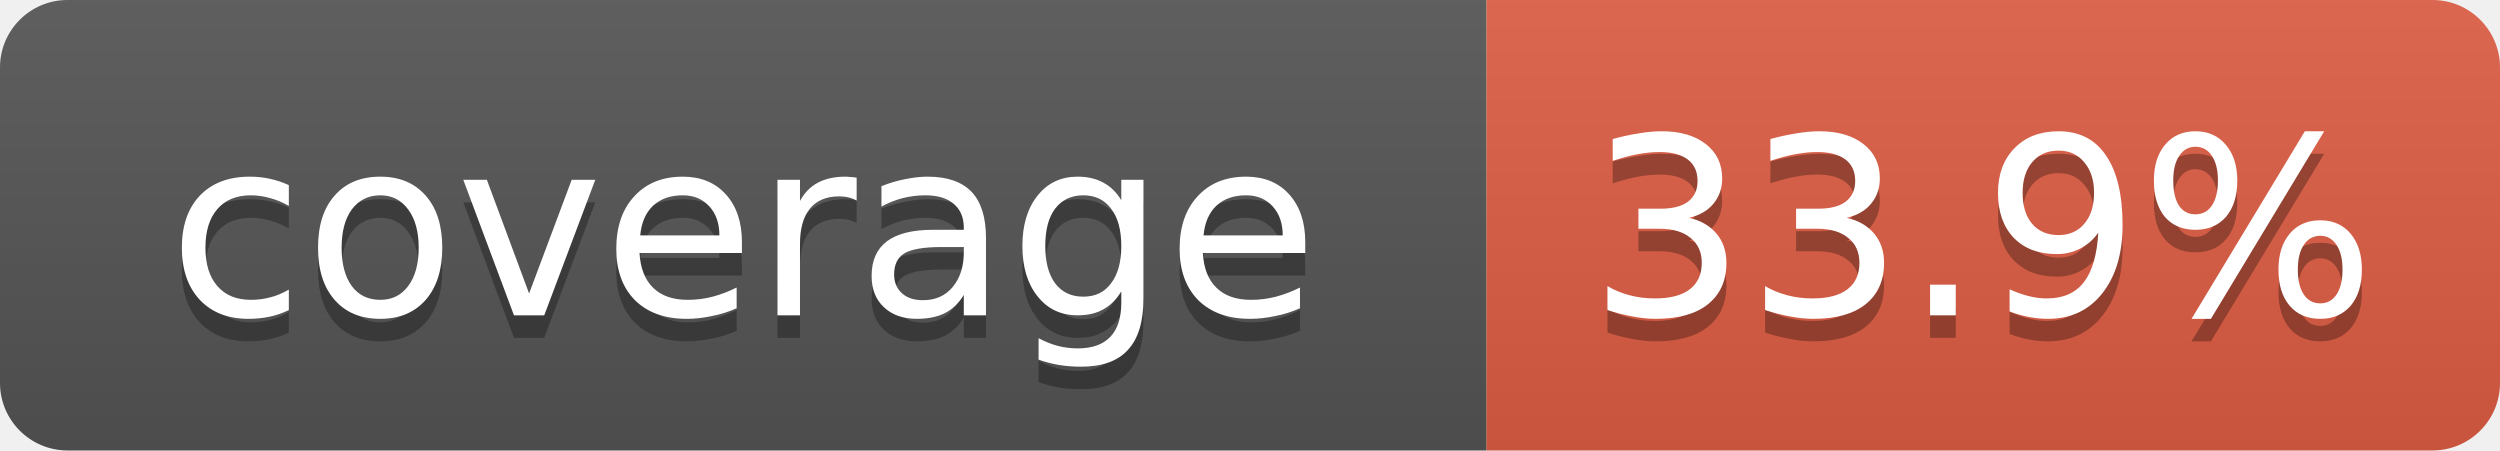
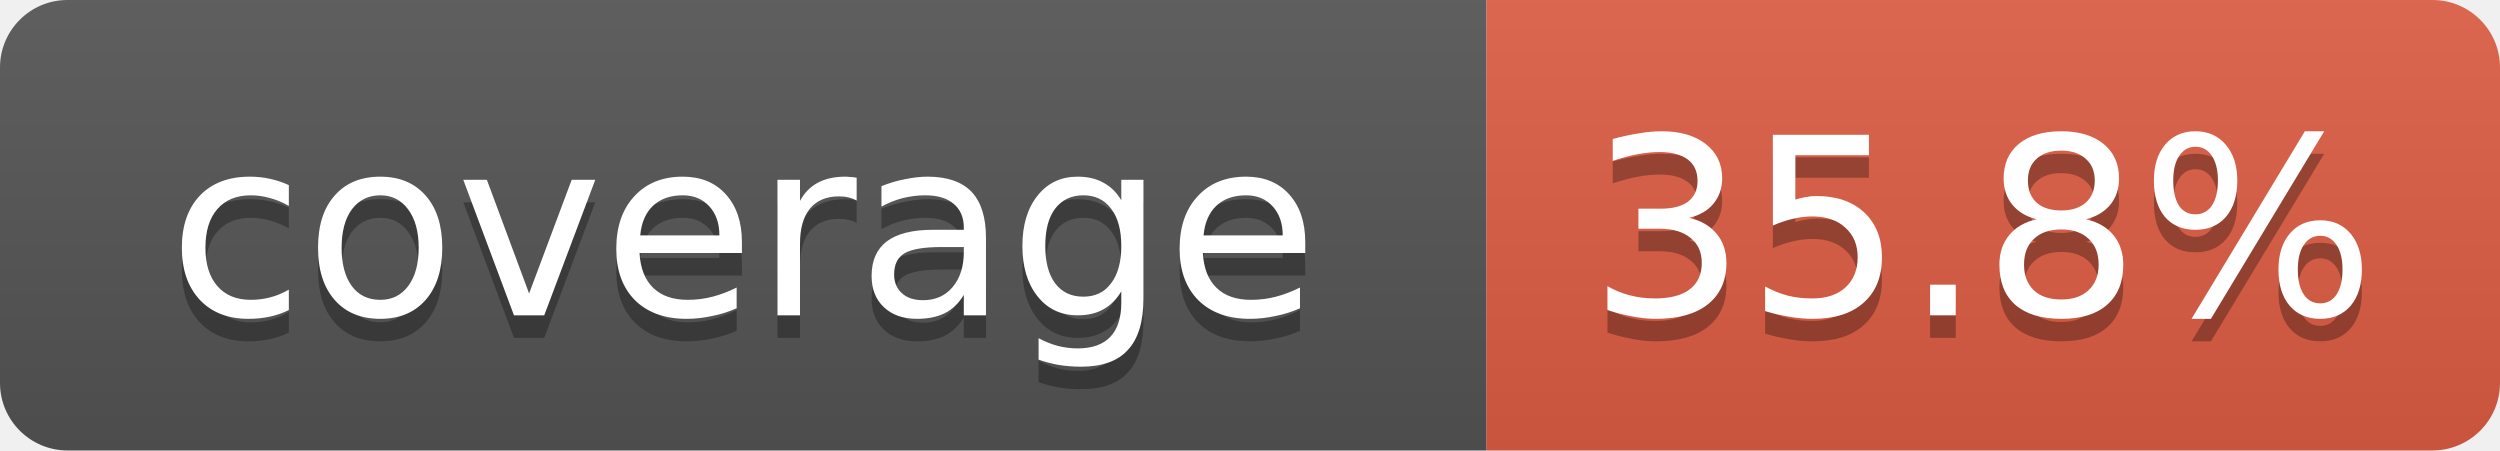
- <svg xmlns="http://www.w3.org/2000/svg" width="111" height="20" role="img" aria-label="coverage: 33.9%">
+ <svg xmlns="http://www.w3.org/2000/svg" width="111" height="20" role="img" aria-label="coverage: 35.8%">
  <linearGradient id="s" x2="0" y2="100%">
    <stop offset="0" stop-color="#bbb" stop-opacity=".1" />
    <stop offset="1" stop-opacity=".1" />
  </linearGradient>
  <clipPath id="r">
    <rect width="111" height="20" rx="3" fill="#fff" />
  </clipPath>
  <g clip-path="url(#r)">
    <rect width="66" height="20" fill="#555" />
    <rect x="66" width="45" height="20" fill="#e05d44" />
    <rect width="111" height="20" fill="url(#s)" />
  </g>
  <g fill="#fff" text-anchor="middle" font-family="Verdana,DejaVu Sans,Geneva,sans-serif" font-size="11">
    <text x="33" y="15" fill="#010101" fill-opacity=".3">coverage</text>
    <text x="33" y="14">coverage</text>
-     <text x="88" y="15" fill="#010101" fill-opacity=".3">33.9%</text>
-     <text x="88" y="14">33.9%</text>
+     <text x="88" y="15" fill="#010101" fill-opacity=".3">35.8%</text>
+     <text x="88" y="14">35.8%</text>
  </g>
</svg>
